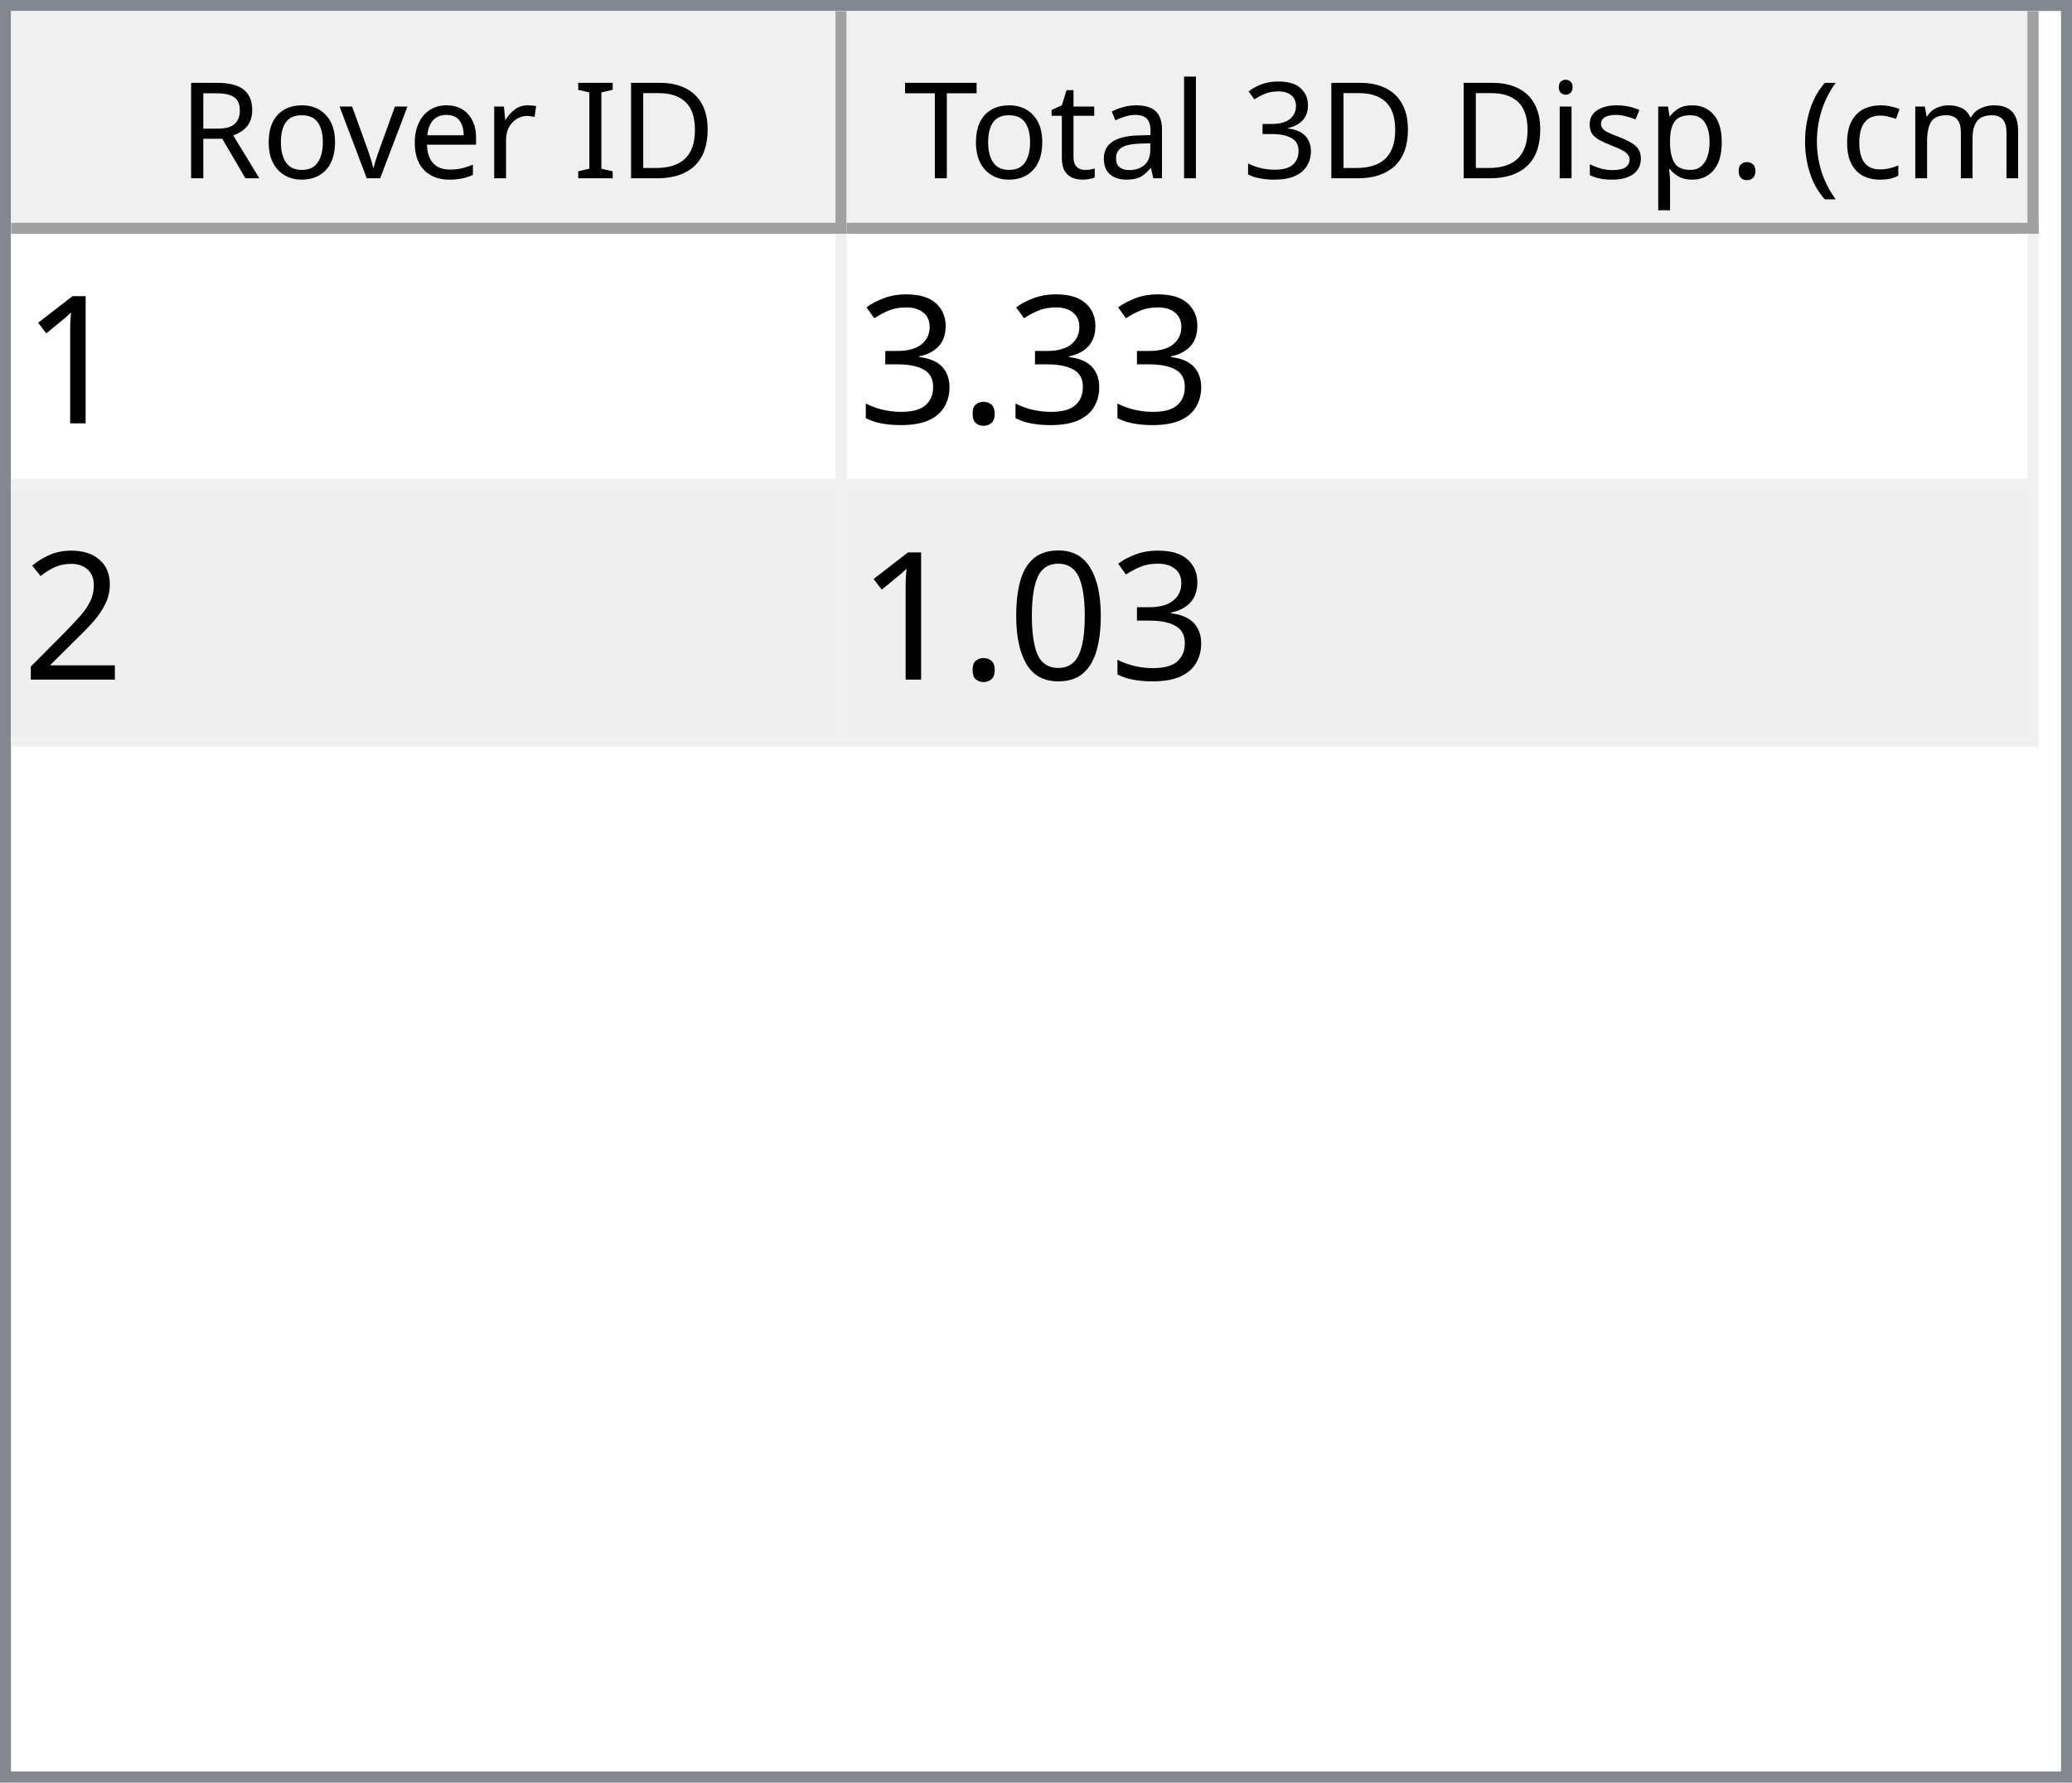
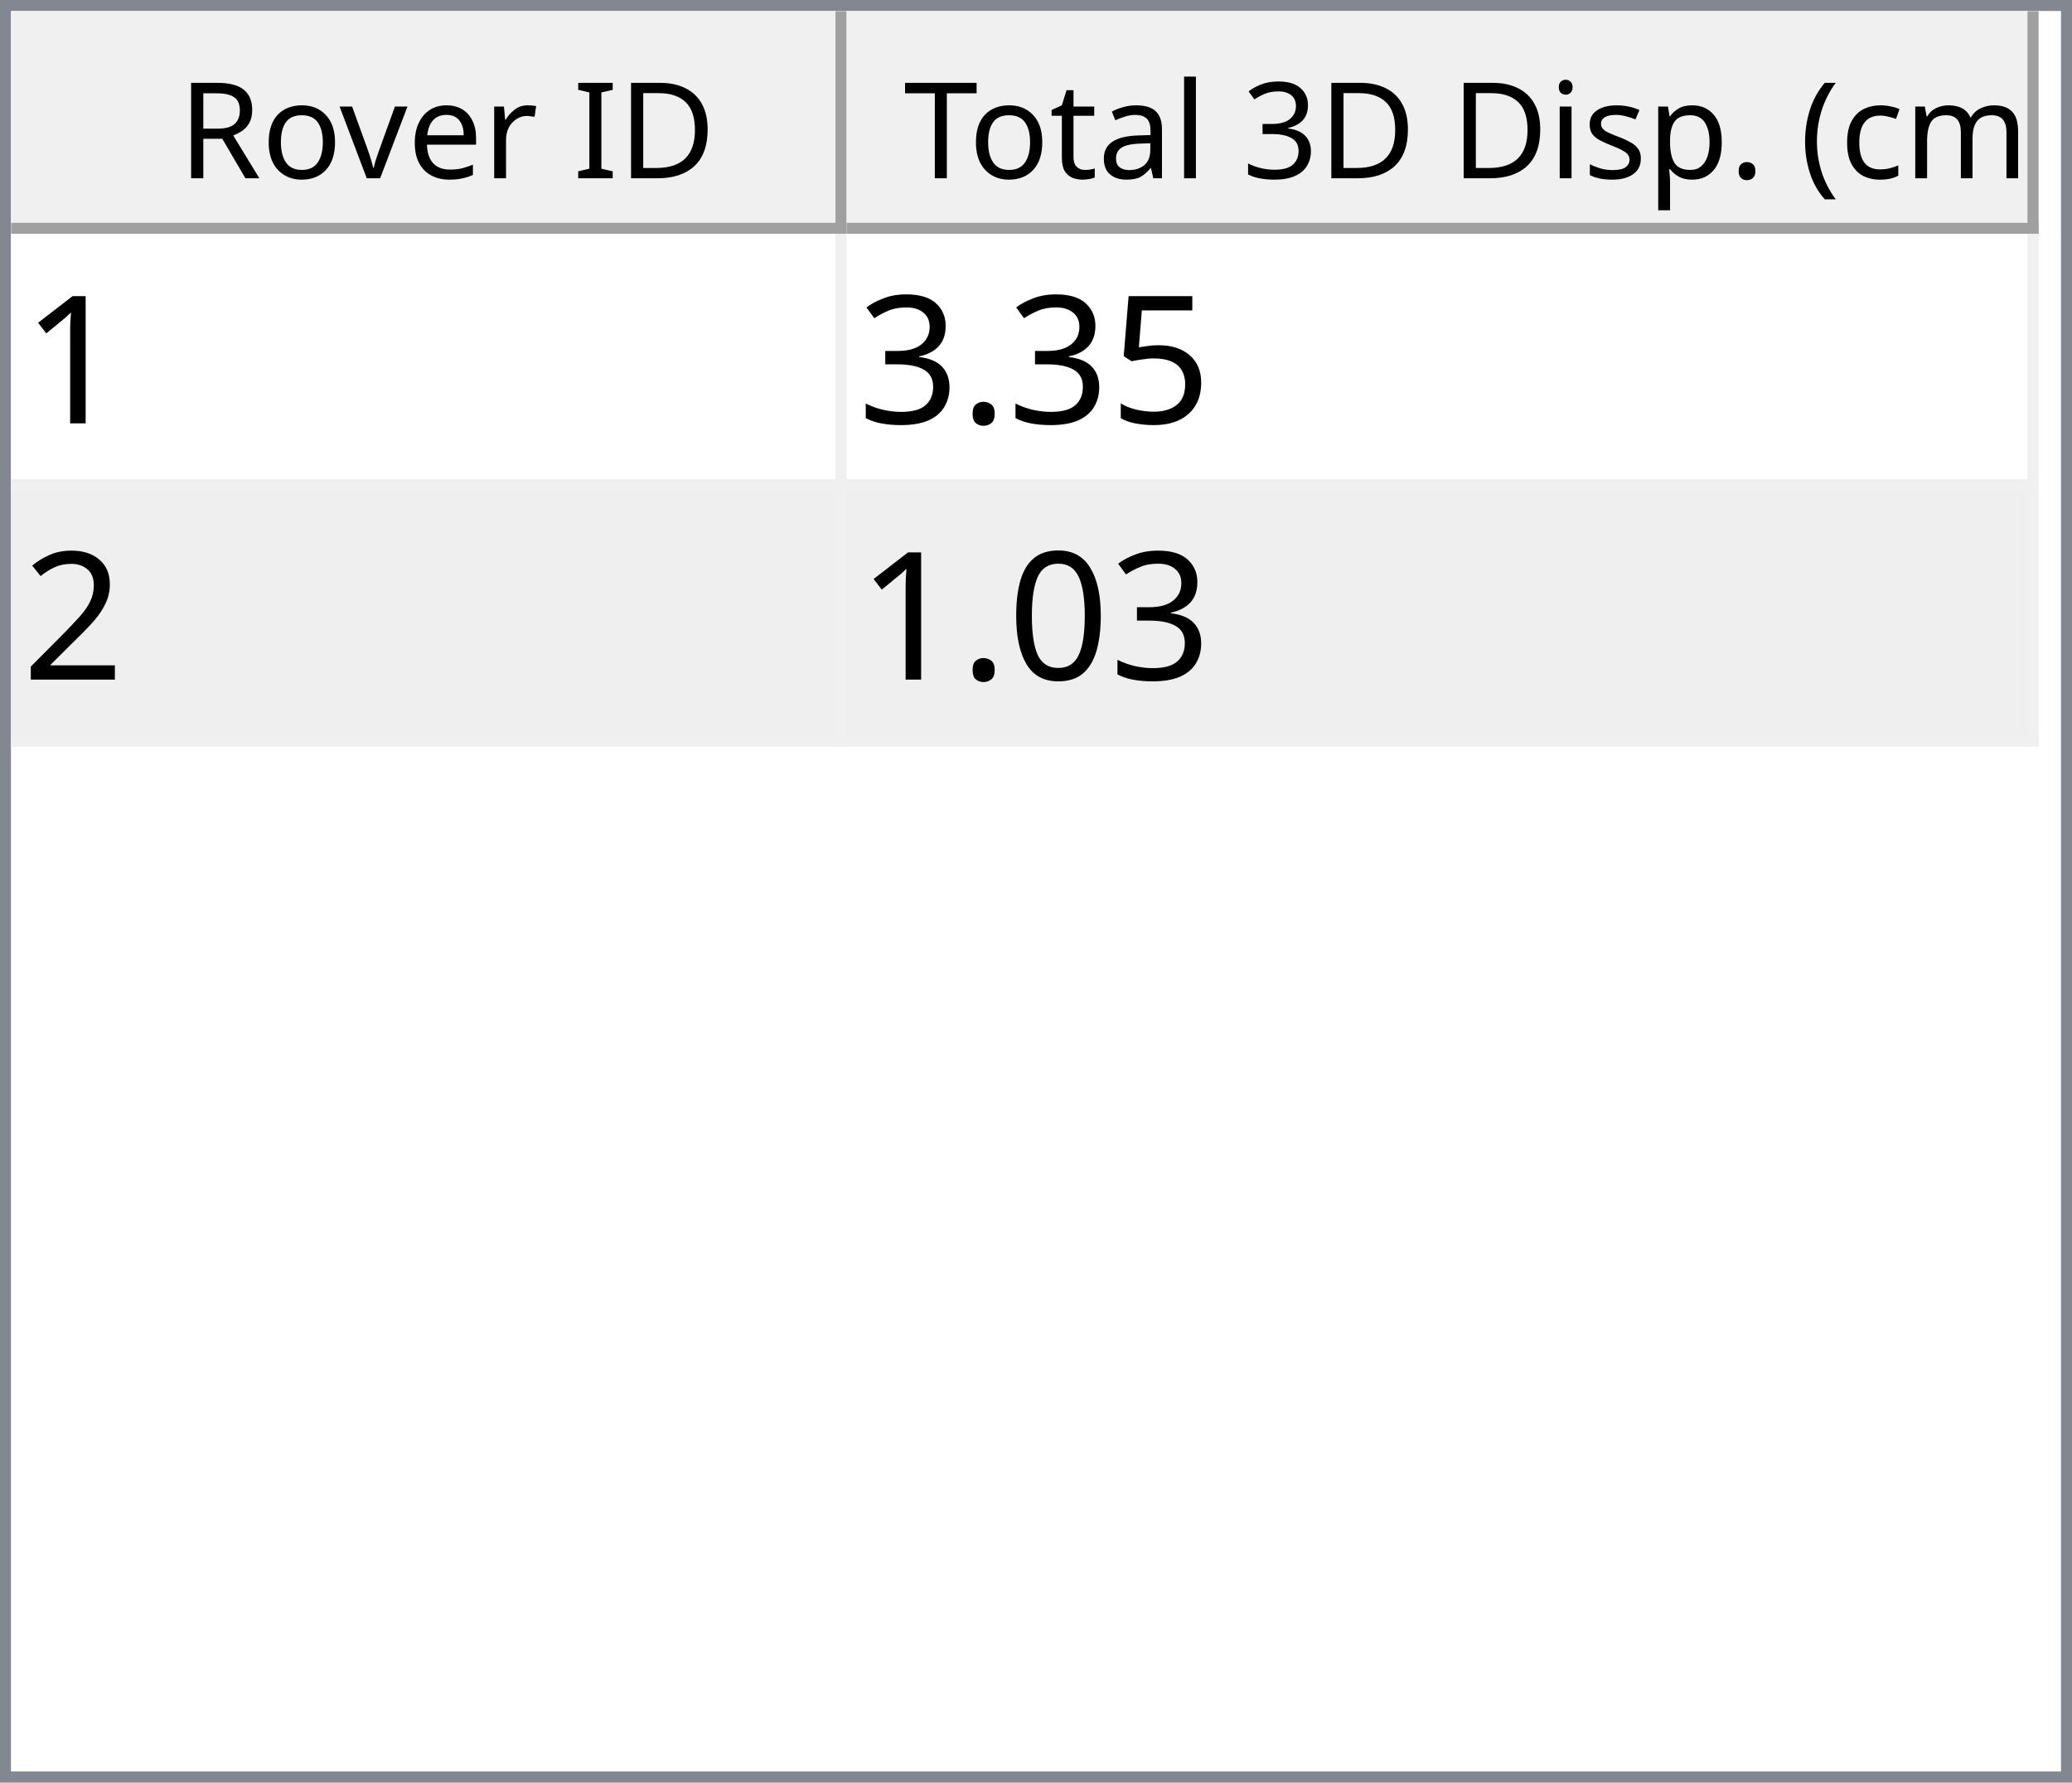
<svg xmlns="http://www.w3.org/2000/svg" style="fill-opacity:1; color-rendering:auto; color-interpolation:auto; text-rendering:auto; stroke:black; stroke-linecap:square; stroke-miterlimit:10; shape-rendering:auto; stroke-opacity:1; fill:black; stroke-dasharray:none; font-weight:normal; stroke-width:1; font-family:'Dialog'; font-style:normal; stroke-linejoin:miter; font-size:12px; stroke-dashoffset:0; image-rendering:auto;" width="186" height="160">
  <defs id="genericDefs" />
  <g>
    <defs id="defs1">
      <clipPath clipPathUnits="userSpaceOnUse" id="clipPath1">
        <path d="M0 0 L186 0 L186 160 L0 160 L0 0 Z" />
      </clipPath>
      <clipPath clipPathUnits="userSpaceOnUse" id="clipPath2">
        <path d="M0 0 L0 160 L186 160 L186 0 Z" />
      </clipPath>
      <clipPath clipPathUnits="userSpaceOnUse" id="clipPath3">
        <path d="M0 0 L0 20 L184 20 L184 0 Z" />
      </clipPath>
      <clipPath clipPathUnits="userSpaceOnUse" id="clipPath4">
        <path d="M0 0 L0 20 L75 20 L75 0 Z" />
      </clipPath>
      <clipPath clipPathUnits="userSpaceOnUse" id="clipPath5">
        <path d="M1 1 L1 19 L74 19 L74 1 Z" />
      </clipPath>
      <clipPath clipPathUnits="userSpaceOnUse" id="clipPath6">
        <path d="M0 0 L0 18 L73 18 L73 0 Z" />
      </clipPath>
      <clipPath clipPathUnits="userSpaceOnUse" id="clipPath7">
        <path d="M-0.5 -0.5 L-0.5 19.5 L74.5 19.5 L74.5 -0.5 Z" />
      </clipPath>
      <clipPath clipPathUnits="userSpaceOnUse" id="clipPath8">
        <path d="M0 0 L0 20 L107 20 L107 0 Z" />
      </clipPath>
      <clipPath clipPathUnits="userSpaceOnUse" id="clipPath9">
        <path d="M1 1 L1 19 L106 19 L106 1 Z" />
      </clipPath>
      <clipPath clipPathUnits="userSpaceOnUse" id="clipPath10">
        <path d="M0 0 L0 18 L105 18 L105 0 Z" />
      </clipPath>
      <clipPath clipPathUnits="userSpaceOnUse" id="clipPath11">
        <path d="M-0.5 -0.5 L-0.5 19.5 L106.5 19.5 L106.5 -0.5 Z" />
      </clipPath>
      <clipPath clipPathUnits="userSpaceOnUse" id="clipPath12">
        <path d="M0 0 L0 138 L184 138 L184 0 Z" />
      </clipPath>
      <clipPath clipPathUnits="userSpaceOnUse" id="clipPath13">
        <path d="M0 0 L0 46 L182 46 L182 0 Z" />
      </clipPath>
      <clipPath clipPathUnits="userSpaceOnUse" id="clipPath14">
        <path d="M-0.5 -0.5 L-0.5 45.5 L181.5 45.5 L181.5 -0.5 Z" />
      </clipPath>
      <clipPath clipPathUnits="userSpaceOnUse" id="clipPath15">
        <path d="M0 0 L0 22 L74 22 L74 0 Z" />
      </clipPath>
      <clipPath clipPathUnits="userSpaceOnUse" id="clipPath16">
        <path d="M0 0 L0 22 L106 22 L106 0 Z" />
      </clipPath>
      <font horiz-adv-x="64.551" id="font1">
        <font-face ascent="107.91" descent="25.098" units-per-em="100" style="font-style:normal; font-family:Segoe UI; font-weight:normal;" />
        <missing-glyph horiz-adv-x="64.551" d="M8.109 0 L8.109 68.266 L56.453 68.266 L56.453 0 L8.109 0 ZM15.328 7.234 L49.219 7.234 L49.219 61.031 L15.328 61.031 L15.328 7.234 Z" />
        <glyph unicode="D" horiz-adv-x="70.117" d="M9.188 0 L9.188 70.016 L28.516 70.016 Q65.531 70.016 65.531 35.891 Q65.531 19.672 55.25 9.836 Q44.969 0 27.734 0 L9.188 0 ZM17.391 62.594 L17.391 7.422 L27.828 7.422 Q41.609 7.422 49.273 14.797 Q56.938 22.172 56.938 35.688 Q56.938 62.594 28.328 62.594 L17.391 62.594 Z" />
        <glyph unicode="I" horiz-adv-x="26.611" d="M17.391 0 L9.188 0 L9.188 70.016 L17.391 70.016 L17.391 0 Z" />
        <glyph unicode=" " horiz-adv-x="27.393" d="" />
        <glyph unicode="r" horiz-adv-x="34.766" d="M34.188 41.891 Q32.078 43.5 28.125 43.5 Q23 43.5 19.555 38.672 Q16.109 33.844 16.109 25.484 L16.109 0 L8.109 0 L8.109 50 L16.109 50 L16.109 39.703 L16.312 39.703 Q18.016 44.969 21.531 47.922 Q25.047 50.875 29.391 50.875 Q32.516 50.875 34.188 50.203 L34.188 41.891 Z" />
        <glyph unicode="e" horiz-adv-x="52.295" d="M48.297 23 L12.984 23 Q13.188 14.656 17.484 10.109 Q21.781 5.562 29.297 5.562 Q37.75 5.562 44.828 11.141 L44.828 3.609 Q38.234 -1.172 27.391 -1.172 Q16.797 -1.172 10.742 5.641 Q4.688 12.453 4.688 24.812 Q4.688 36.469 11.305 43.82 Q17.922 51.172 27.734 51.172 Q37.547 51.172 42.922 44.828 Q48.297 38.484 48.297 27.203 L48.297 23 ZM40.094 29.781 Q40.047 36.719 36.75 40.578 Q33.453 44.438 27.594 44.438 Q21.922 44.438 17.969 40.383 Q14.016 36.328 13.094 29.781 L40.094 29.781 Z" />
        <glyph unicode="v" horiz-adv-x="47.9" d="M47.406 50 L27.484 0 L19.625 0 L0.688 50 L9.469 50 L22.172 13.672 Q23.578 9.672 23.922 6.688 L24.125 6.688 Q24.609 10.453 25.688 13.484 L38.969 50 L47.406 50 Z" />
        <glyph unicode="o" horiz-adv-x="58.594" d="M29 -1.172 Q17.922 -1.172 11.305 5.836 Q4.688 12.844 4.688 24.422 Q4.688 37.016 11.57 44.094 Q18.453 51.172 30.172 51.172 Q41.359 51.172 47.633 44.289 Q53.906 37.406 53.906 25.203 Q53.906 13.234 47.141 6.031 Q40.375 -1.172 29 -1.172 ZM29.594 44.438 Q21.875 44.438 17.383 39.188 Q12.891 33.938 12.891 24.703 Q12.891 15.828 17.43 10.695 Q21.969 5.562 29.594 5.562 Q37.359 5.562 41.531 10.594 Q45.703 15.625 45.703 24.906 Q45.703 34.281 41.531 39.359 Q37.359 44.438 29.594 44.438 Z" />
        <glyph unicode="R" horiz-adv-x="59.814" d="M59.375 0 L49.609 0 L37.891 19.625 Q36.281 22.359 34.766 24.289 Q33.25 26.219 31.664 27.438 Q30.078 28.656 28.25 29.219 Q26.422 29.781 24.125 29.781 L17.391 29.781 L17.391 0 L9.188 0 L9.188 70.016 L30.078 70.016 Q34.672 70.016 38.555 68.867 Q42.438 67.719 45.289 65.375 Q48.141 63.031 49.758 59.547 Q51.375 56.062 51.375 51.375 Q51.375 47.703 50.273 44.656 Q49.172 41.609 47.148 39.211 Q45.125 36.812 42.266 35.133 Q39.406 33.453 35.844 32.516 L35.844 32.328 Q37.594 31.547 38.891 30.547 Q40.188 29.547 41.359 28.18 Q42.531 26.812 43.68 25.078 Q44.828 23.344 46.234 21.047 L59.375 0 ZM17.391 62.594 L17.391 37.203 L28.516 37.203 Q31.594 37.203 34.203 38.133 Q36.812 39.062 38.719 40.797 Q40.625 42.531 41.703 45.047 Q42.781 47.562 42.781 50.688 Q42.781 56.297 39.141 59.445 Q35.5 62.594 28.609 62.594 L17.391 62.594 Z" />
        <glyph unicode=")" horiz-adv-x="30.176" d="M8.297 -15.922 L1.172 -15.922 Q16.406 2.344 16.406 26.812 Q16.406 51.469 1.078 70.016 L8.297 70.016 Q23.531 52.156 23.531 26.703 Q23.531 1.375 8.297 -15.922 Z" />
        <glyph unicode="m" horiz-adv-x="86.133" d="M79.109 0 L71.094 0 L71.094 28.719 Q71.094 37.016 68.531 40.727 Q65.969 44.438 59.906 44.438 Q54.781 44.438 51.195 39.75 Q47.609 35.062 47.609 28.516 L47.609 0 L39.594 0 L39.594 29.688 Q39.594 44.438 28.219 44.438 Q22.953 44.438 19.531 40.016 Q16.109 35.594 16.109 28.516 L16.109 0 L8.109 0 L8.109 50 L16.109 50 L16.109 42.094 L16.312 42.094 Q21.625 51.172 31.844 51.172 Q36.969 51.172 40.773 48.312 Q44.578 45.453 46 40.828 Q51.562 51.172 62.594 51.172 Q79.109 51.172 79.109 30.812 L79.109 0 Z" />
        <glyph unicode="c" horiz-adv-x="46.191" d="M42.188 2.297 Q36.422 -1.172 28.516 -1.172 Q17.828 -1.172 11.258 5.789 Q4.688 12.75 4.688 23.828 Q4.688 36.188 11.766 43.68 Q18.844 51.172 30.672 51.172 Q37.25 51.172 42.281 48.734 L42.281 40.531 Q36.719 44.438 30.375 44.438 Q22.703 44.438 17.797 38.945 Q12.891 33.453 12.891 24.516 Q12.891 15.719 17.508 10.641 Q22.125 5.562 29.891 5.562 Q36.422 5.562 42.188 9.906 L42.188 2.297 Z" />
        <glyph unicode="(" horiz-adv-x="30.176" d="M29.109 -15.922 L21.969 -15.922 Q6.844 1.375 6.844 26.703 Q6.844 52.156 21.969 70.016 L29.203 70.016 Q13.875 51.469 13.875 26.812 Q13.875 2.344 29.109 -15.922 Z" />
        <glyph unicode="." horiz-adv-x="21.68" d="M10.891 -1.078 Q8.641 -1.078 7.055 0.539 Q5.469 2.156 5.469 4.391 Q5.469 6.641 7.055 8.273 Q8.641 9.906 10.891 9.906 Q13.188 9.906 14.797 8.273 Q16.406 6.641 16.406 4.391 Q16.406 2.156 14.797 0.539 Q13.188 -1.078 10.891 -1.078 Z" />
        <glyph unicode="p" horiz-adv-x="58.789" d="M16.312 7.234 L16.109 7.234 L16.109 -23 L8.109 -23 L8.109 50 L16.109 50 L16.109 41.219 L16.312 41.219 Q22.219 51.172 33.594 51.172 Q43.266 51.172 48.688 44.461 Q54.109 37.75 54.109 26.469 Q54.109 13.922 48 6.375 Q41.891 -1.172 31.297 -1.172 Q21.578 -1.172 16.312 7.234 ZM16.109 27.391 L16.109 20.406 Q16.109 14.203 20.141 9.883 Q24.172 5.562 30.375 5.562 Q37.641 5.562 41.773 11.133 Q45.906 16.703 45.906 26.609 Q45.906 34.969 42.047 39.703 Q38.188 44.438 31.594 44.438 Q24.609 44.438 20.359 39.578 Q16.109 34.719 16.109 27.391 Z" />
        <glyph unicode="s" horiz-adv-x="42.432" d="M5.078 1.812 L5.078 10.406 Q11.625 5.562 19.484 5.562 Q30.031 5.562 30.031 12.594 Q30.031 14.594 29.125 15.992 Q28.219 17.391 26.68 18.461 Q25.141 19.531 23.07 20.383 Q21 21.234 18.609 22.172 Q15.281 23.484 12.766 24.828 Q10.25 26.172 8.57 27.859 Q6.891 29.547 6.031 31.695 Q5.172 33.844 5.172 36.719 Q5.172 40.234 6.789 42.945 Q8.406 45.656 11.086 47.484 Q13.766 49.312 17.211 50.242 Q20.656 51.172 24.312 51.172 Q30.812 51.172 35.938 48.922 L35.938 40.828 Q30.422 44.438 23.25 44.438 Q21 44.438 19.195 43.922 Q17.391 43.406 16.094 42.477 Q14.797 41.547 14.086 40.258 Q13.375 38.969 13.375 37.406 Q13.375 35.453 14.086 34.133 Q14.797 32.812 16.164 31.789 Q17.531 30.766 19.484 29.938 Q21.438 29.109 23.922 28.125 Q27.25 26.859 29.883 25.516 Q32.516 24.172 34.375 22.484 Q36.234 20.797 37.234 18.602 Q38.234 16.406 38.234 13.375 Q38.234 9.672 36.602 6.938 Q34.969 4.203 32.234 2.398 Q29.5 0.594 25.93 -0.289 Q22.359 -1.172 18.453 -1.172 Q10.75 -1.172 5.078 1.812 Z" />
        <glyph unicode="i" horiz-adv-x="24.219" d="M12.203 62.703 Q10.062 62.703 8.547 64.164 Q7.031 65.625 7.031 67.875 Q7.031 70.125 8.547 71.609 Q10.062 73.094 12.203 73.094 Q14.406 73.094 15.945 71.609 Q17.484 70.125 17.484 67.875 Q17.484 65.719 15.945 64.211 Q14.406 62.703 12.203 62.703 ZM16.109 0 L8.109 0 L8.109 50 L16.109 50 L16.109 0 Z" />
        <glyph unicode="3" horiz-adv-x="53.906" d="M46.531 19.828 Q46.531 15.094 44.75 11.211 Q42.969 7.328 39.719 4.57 Q36.469 1.812 31.93 0.297 Q27.391 -1.219 21.922 -1.219 Q11.922 -1.219 6 2.594 L6 11.188 Q13.094 5.609 22.219 5.609 Q25.875 5.609 28.828 6.539 Q31.781 7.469 33.906 9.227 Q36.031 10.984 37.18 13.477 Q38.328 15.969 38.328 19.094 Q38.328 32.812 18.797 32.812 L12.984 32.812 L12.984 39.594 L18.5 39.594 Q35.797 39.594 35.797 52.484 Q35.797 64.406 22.609 64.406 Q15.188 64.406 8.688 59.422 L8.688 67.188 Q15.375 71.188 24.609 71.188 Q29 71.188 32.57 69.969 Q36.141 68.75 38.68 66.555 Q41.219 64.359 42.609 61.281 Q44 58.203 44 54.5 Q44 40.672 30.031 36.719 L30.031 36.531 Q33.594 36.141 36.625 34.797 Q39.656 33.453 41.852 31.305 Q44.047 29.156 45.289 26.25 Q46.531 23.344 46.531 19.828 Z" />
        <glyph unicode="l" horiz-adv-x="24.219" d="M16.109 0 L8.109 0 L8.109 74.031 L16.109 74.031 L16.109 0 Z" />
        <glyph unicode="a" horiz-adv-x="50.879" d="M43.891 0 L35.891 0 L35.891 7.812 L35.688 7.812 Q30.469 -1.172 20.312 -1.172 Q12.844 -1.172 8.617 2.781 Q4.391 6.734 4.391 13.281 Q4.391 27.297 20.906 29.594 L35.891 31.688 Q35.891 44.438 25.594 44.438 Q16.547 44.438 9.281 38.281 L9.281 46.484 Q16.656 51.172 26.266 51.172 Q43.891 51.172 43.891 32.516 L43.891 0 ZM35.891 25.297 L23.828 23.641 Q18.266 22.859 15.43 20.875 Q12.594 18.891 12.594 13.875 Q12.594 10.203 15.211 7.883 Q17.828 5.562 22.172 5.562 Q28.125 5.562 32.008 9.742 Q35.891 13.922 35.891 20.312 L35.891 25.297 Z" />
        <glyph unicode="t" horiz-adv-x="33.887" d="M31.297 0.484 Q28.469 -1.078 23.828 -1.078 Q10.688 -1.078 10.688 13.578 L10.688 43.172 L2.094 43.172 L2.094 50 L10.688 50 L10.688 62.203 L18.703 64.797 L18.703 50 L31.297 50 L31.297 43.172 L18.703 43.172 L18.703 14.984 Q18.703 9.969 20.414 7.82 Q22.125 5.672 26.078 5.672 Q29.109 5.672 31.297 7.328 L31.297 0.484 Z" />
        <glyph unicode="T" horiz-adv-x="52.393" d="M50.594 62.594 L30.375 62.594 L30.375 0 L22.172 0 L22.172 62.594 L2 62.594 L2 70.016 L50.594 70.016 L50.594 62.594 Z" />
      </font>
      <font horiz-adv-x="75.0" id="font2">
        <font-face ascent="100.537" descent="21.973" units-per-em="100" style="font-style:normal; font-family:sans-serif; font-weight:normal;" />
        <missing-glyph horiz-adv-x="75.0" d="M12.5 0 L12.5 62.5 L62.5 62.5 L62.5 0 L12.5 0 ZM14.062 1.562 L60.938 1.562 L60.938 60.938 L14.062 60.938 L14.062 1.562 Z" />
        <glyph unicode="1" horiz-adv-x="55.615" d="M37.25 0 L28.469 0 L28.469 56 Q25.297 52.984 20.141 49.953 Q14.984 46.922 10.891 45.406 L10.891 53.906 Q18.266 57.375 23.781 62.305 Q29.297 67.234 31.594 71.875 L37.25 71.875 L37.25 0 Z" />
+         <glyph unicode="5" horiz-adv-x="55.615" d="M4.156 18.75 L13.375 19.531 Q14.406 12.797 18.141 9.398 Q21.875 6 27.156 6 Q33.5 6 37.891 10.789 Q42.281 15.578 42.281 23.484 Q42.281 31 38.062 35.352 Q33.844 39.703 27 39.703 Q22.75 39.703 19.336 37.773 Q15.922 35.844 13.969 32.766 L5.719 33.844 L12.641 70.609 L48.25 70.609 L48.25 62.203 L19.672 62.203 L15.828 42.969 Q22.266 47.469 29.344 47.469 Q38.719 47.469 45.164 40.969 Q51.609 34.469 51.609 24.266 Q51.609 14.547 45.953 7.469 Q39.062 -1.219 27.156 -1.219 Q17.391 -1.219 11.211 4.25 Q5.031 9.719 4.156 18.75 Z" />
        <glyph unicode="." horiz-adv-x="27.783" d="M9.078 0 L9.078 10.016 L19.094 10.016 L19.094 0 L9.078 0 Z" />
        <glyph unicode="3" horiz-adv-x="55.615" d="M4.203 18.891 L12.984 20.062 Q14.5 12.594 18.141 9.297 Q21.781 6 27 6 Q33.203 6 37.477 10.297 Q41.75 14.594 41.75 20.953 Q41.75 27 37.797 30.93 Q33.844 34.859 27.734 34.859 Q25.25 34.859 21.531 33.891 L22.516 41.609 Q23.391 41.5 23.922 41.5 Q29.547 41.5 34.039 44.43 Q38.531 47.359 38.531 53.469 Q38.531 58.297 35.258 61.477 Q31.984 64.656 26.812 64.656 Q21.688 64.656 18.266 61.43 Q14.844 58.203 13.875 51.766 L5.078 53.328 Q6.688 62.156 12.398 67.016 Q18.109 71.875 26.609 71.875 Q32.469 71.875 37.398 69.359 Q42.328 66.844 44.945 62.5 Q47.562 58.156 47.562 53.266 Q47.562 48.641 45.07 44.828 Q42.578 41.016 37.703 38.766 Q44.047 37.312 47.562 32.695 Q51.078 28.078 51.078 21.141 Q51.078 11.766 44.242 5.25 Q37.406 -1.266 26.953 -1.266 Q17.531 -1.266 11.305 4.352 Q5.078 9.969 4.203 18.891 Z" />
        <glyph unicode="2" horiz-adv-x="55.615" d="M50.344 8.453 L50.344 0 L3.031 0 Q2.938 3.172 4.047 6.109 Q5.859 10.938 9.836 15.625 Q13.812 20.312 21.344 26.469 Q33.016 36.031 37.117 41.625 Q41.219 47.219 41.219 52.203 Q41.219 57.422 37.477 61.008 Q33.734 64.594 27.734 64.594 Q21.391 64.594 17.578 60.789 Q13.766 56.984 13.719 50.25 L4.688 51.172 Q5.609 61.281 11.664 66.578 Q17.719 71.875 27.938 71.875 Q38.234 71.875 44.242 66.164 Q50.25 60.453 50.25 52 Q50.25 47.703 48.492 43.555 Q46.734 39.406 42.656 34.812 Q38.578 30.219 29.109 22.219 Q21.188 15.578 18.945 13.211 Q16.703 10.844 15.234 8.453 L50.344 8.453 Z" />
        <glyph unicode="0" horiz-adv-x="55.615" d="M4.156 35.297 Q4.156 48 6.766 55.742 Q9.375 63.484 14.523 67.68 Q19.672 71.875 27.484 71.875 Q33.25 71.875 37.594 69.555 Q41.938 67.234 44.773 62.867 Q47.609 58.5 49.219 52.227 Q50.828 45.953 50.828 35.297 Q50.828 22.703 48.242 14.969 Q45.656 7.234 40.508 3.008 Q35.359 -1.219 27.484 -1.219 Q17.141 -1.219 11.234 6.203 Q4.156 15.141 4.156 35.297 ZM13.188 35.297 Q13.188 17.672 17.312 11.836 Q21.438 6 27.484 6 Q33.547 6 37.672 11.859 Q41.797 17.719 41.797 35.297 Q41.797 52.984 37.672 58.789 Q33.547 64.594 27.391 64.594 Q21.344 64.594 17.719 59.469 Q13.188 52.938 13.188 35.297 Z" />
      </font>
    </defs>
    <g style="fill:white; stroke:white;">
      <rect x="0" y="0" width="186" style="clip-path:url(#clipPath1); stroke:none;" height="160" />
    </g>
    <g style="fill:white; text-rendering:optimizeSpeed; color-rendering:optimizeSpeed; image-rendering:optimizeSpeed; shape-rendering:crispEdges; stroke:white; color-interpolation:sRGB;">
      <rect x="0" width="186" height="160" y="0" style="stroke:none;" />
      <path style="stroke:none;" d="M0 160 L186 160 L186 0 L0 0 Z" />
    </g>
    <g style="fill:rgb(240,240,240); font-family:'Segoe UI'; stroke:rgb(240,240,240);">
      <rect x="0" y="0" width="186" style="clip-path:url(#clipPath2); stroke:none;" height="160" />
    </g>
    <g style="fill:rgb(130,135,144); font-family:'Segoe UI'; stroke:rgb(130,135,144);">
      <path d="M0 0 L186 0 L186 160 L0 160 L0 0 ZM1 1 L185 1 L185 159 L1 159 L1 1 Z" style="fill-rule:evenodd; clip-path:url(#clipPath2); stroke:none;" />
    </g>
    <g style="fill:white; font-family:'Segoe UI'; stroke:white;" transform="translate(1,1)">
      <rect x="0" y="0" width="184" style="clip-path:url(#clipPath3); stroke:none;" height="20" />
    </g>
    <g style="fill:rgb(240,240,240); font-family:'Segoe UI'; stroke:rgb(240,240,240);" transform="translate(1,1)">
      <rect x="0" y="0" width="75" style="clip-path:url(#clipPath4); stroke:none;" height="20" />
    </g>
    <g style="font-family:'Segoe UI';" transform="translate(2,2)">
      <text x="14" xml:space="preserve" y="14" style="clip-path:url(#clipPath6); stroke:none;">Rover ID</text>
    </g>
    <g style="fill:rgb(160,160,160); font-family:'Segoe UI'; stroke:rgb(160,160,160); stroke-linejoin:bevel;" transform="translate(1.5,1.5)">
      <line x1="74" x2="74" y1="0" style="fill:none; clip-path:url(#clipPath7);" y2="19" />
    </g>
    <g style="fill:rgb(160,160,160); font-family:'Segoe UI'; stroke:rgb(160,160,160); stroke-linejoin:bevel;" transform="matrix(1,0,0,1,1,1) translate(0.5,0.5)">
      <line x1="0" x2="74" y1="19" style="fill:none; clip-path:url(#clipPath7);" y2="19" />
    </g>
    <g style="fill:rgb(240,240,240); font-family:'Segoe UI'; stroke:rgb(240,240,240);" transform="translate(76,1)">
      <rect x="0" y="0" width="107" style="clip-path:url(#clipPath8); stroke:none;" height="20" />
    </g>
    <g style="font-family:'Segoe UI';" transform="translate(77,2)">
      <text x="1" xml:space="preserve" y="14" style="clip-path:url(#clipPath10); stroke:none;"> Total 3D Disp. (cm)</text>
    </g>
    <g style="fill:rgb(160,160,160); font-family:'Segoe UI'; stroke:rgb(160,160,160); stroke-linejoin:bevel;" transform="translate(76.5,1.5)">
      <line x1="106" x2="106" y1="0" style="fill:none; clip-path:url(#clipPath11);" y2="19" />
    </g>
    <g style="fill:rgb(160,160,160); font-family:'Segoe UI'; stroke:rgb(160,160,160); stroke-linejoin:bevel;" transform="matrix(1,0,0,1,76,1) translate(0.5,0.5)">
      <line x1="0" x2="106" y1="19" style="fill:none; clip-path:url(#clipPath11);" y2="19" />
    </g>
    <g style="fill:white; font-family:'Segoe UI'; stroke:white;" transform="translate(1,21)">
      <rect x="0" y="0" width="184" style="clip-path:url(#clipPath12); stroke:none;" height="138" />
    </g>
    <g style="fill:rgb(240,240,240); font-size:16px; font-family:sans-serif; stroke:rgb(240,240,240);" transform="translate(1,21)">
      <rect x="0" y="0" width="182" style="clip-path:url(#clipPath13); stroke:none;" height="46" />
      <line transform="translate(0.5,0.5)" x1="0" x2="181" y1="22" style="clip-path:url(#clipPath14); fill:none; stroke-linejoin:bevel;" y2="22" />
    </g>
    <g transform="matrix(1,0,0,1,1,21) translate(0.5,0.5)" style="fill:rgb(240,240,240); font-size:16px; font-family:sans-serif; stroke:rgb(240,240,240); stroke-linejoin:bevel;">
      <line x1="0" x2="181" y1="45" style="fill:none; clip-path:url(#clipPath14);" y2="45" />
    </g>
    <g transform="matrix(1,0,0,1,1,21) translate(0.5,0.5)" style="fill:rgb(240,240,240); font-size:16px; font-family:sans-serif; stroke:rgb(240,240,240); stroke-linejoin:bevel;">
      <line x1="74" x2="74" y1="0" style="fill:none; clip-path:url(#clipPath14);" y2="45" />
    </g>
    <g transform="matrix(1,0,0,1,1,21) translate(0.5,0.5)" style="fill:rgb(240,240,240); font-size:16px; font-family:sans-serif; stroke:rgb(240,240,240); stroke-linejoin:bevel;">
      <line x1="181" x2="181" y1="0" style="fill:none; clip-path:url(#clipPath14);" y2="45" />
    </g>
    <g style="fill:white; font-size:16px; font-family:sans-serif; stroke:white;" transform="matrix(1,0,0,1,1,21)">
      <rect x="0" y="0" width="74" style="clip-path:url(#clipPath15); stroke:none;" height="22" />
      <text x="1" y="17" style="fill:black; clip-path:url(#clipPath15); stroke:none;" xml:space="preserve">1</text>
    </g>
    <g style="fill:white; font-size:16px; font-family:sans-serif; stroke:white;" transform="matrix(1,0,0,1,1,21) translate(75,0)">
      <rect x="0" y="0" width="106" style="clip-path:url(#clipPath16); stroke:none;" height="22" />
-       <text x="1" y="17" style="fill:black; clip-path:url(#clipPath16); stroke:none;" xml:space="preserve">3.33</text>
+       <text x="1" y="17" style="fill:black; clip-path:url(#clipPath16); stroke:none;" xml:space="preserve">3.35</text>
    </g>
    <g style="fill:rgb(239,239,239); font-size:16px; font-family:sans-serif; stroke:rgb(239,239,239);" transform="matrix(1,0,0,1,1,21) translate(0,23)">
      <rect x="0" y="0" width="74" style="clip-path:url(#clipPath15); stroke:none;" height="22" />
      <text x="1" y="17" style="fill:black; clip-path:url(#clipPath15); stroke:none;" xml:space="preserve">2</text>
    </g>
    <g style="fill:rgb(239,239,239); font-size:16px; font-family:sans-serif; stroke:rgb(239,239,239);" transform="matrix(1,0,0,1,1,21) translate(75,23)">
      <rect x="0" y="0" width="106" style="clip-path:url(#clipPath16); stroke:none;" height="22" />
      <text x="1" y="17" style="fill:black; clip-path:url(#clipPath16); stroke:none;" xml:space="preserve">1.03</text>
    </g>
  </g>
</svg>
